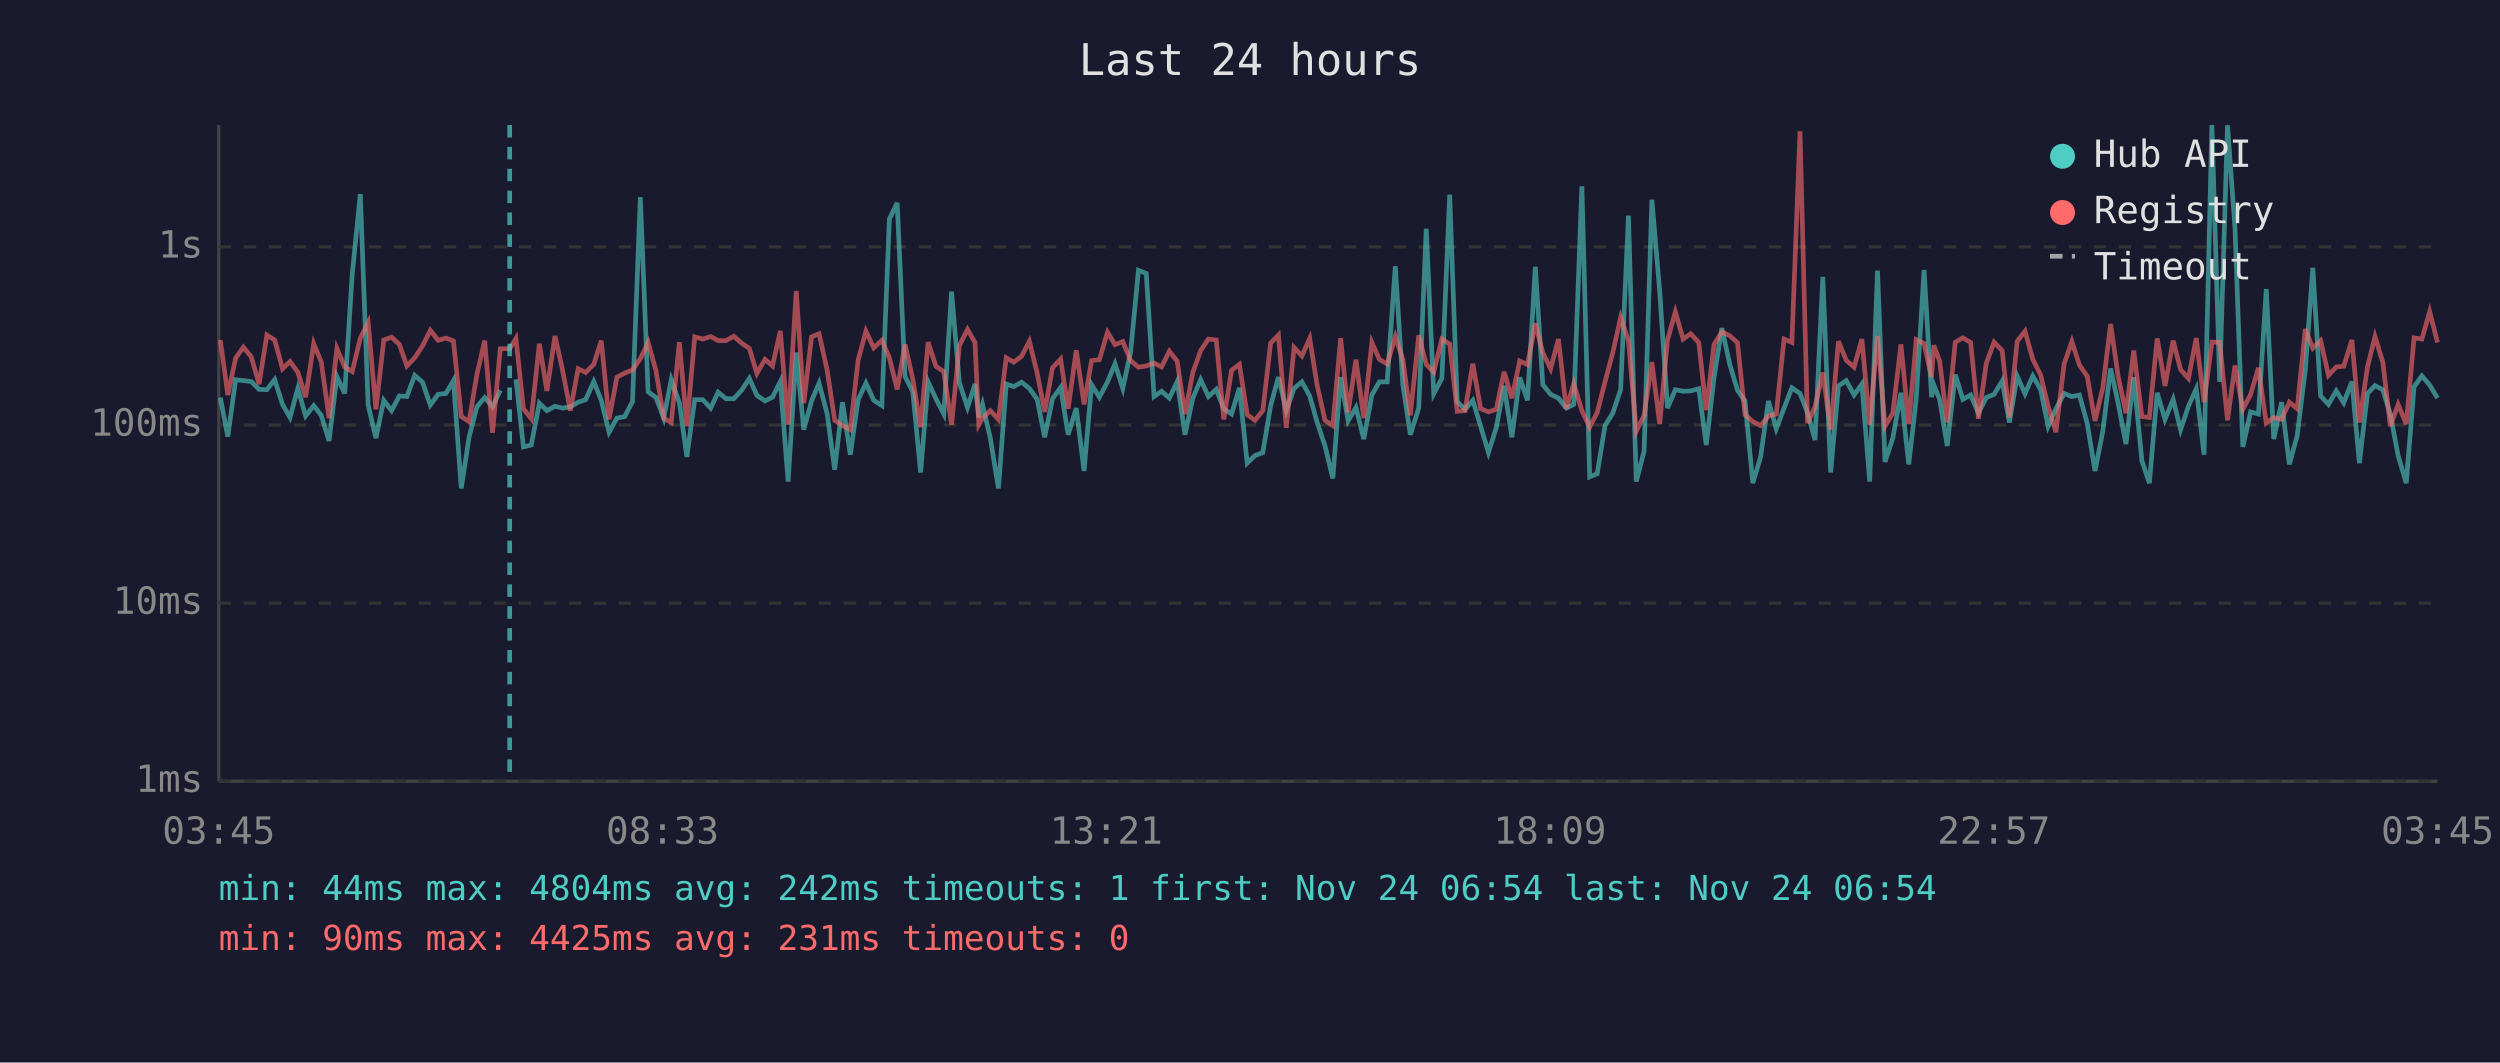
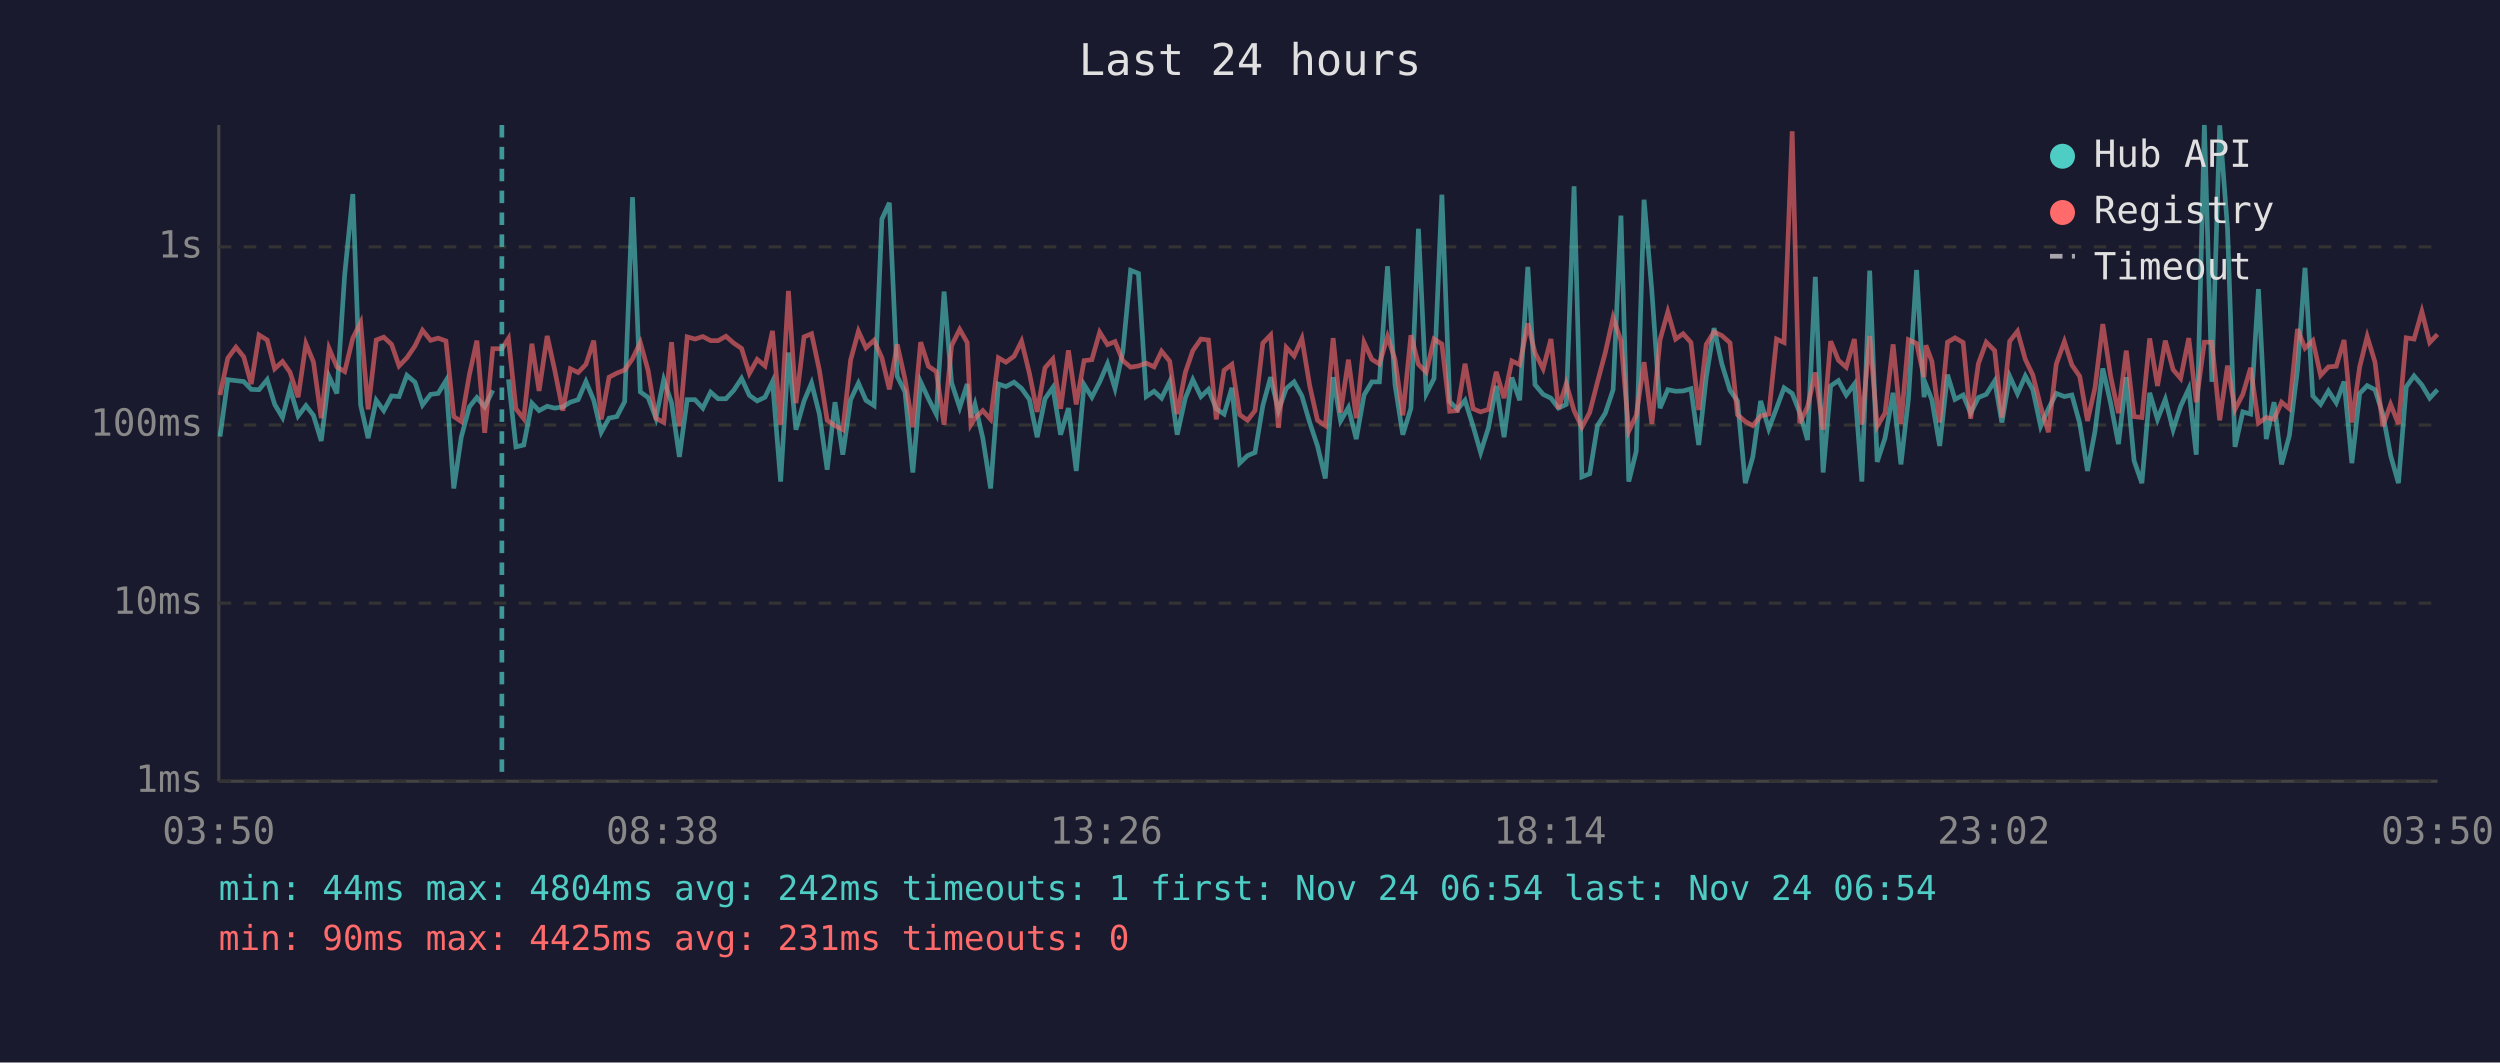
<svg xmlns="http://www.w3.org/2000/svg" viewBox="0 0 800 340" font-family="monospace" font-size="12">
  <rect width="800" height="340" fill="#1a1a2e" />
  <text x="400" y="24" fill="#e0e0e0" font-size="14" text-anchor="middle">Last 24 hours</text>
  <line x1="70" y1="40" x2="70" y2="250" stroke="#444" stroke-width="1" />
  <line x1="70" y1="250" x2="780" y2="250" stroke="#444" stroke-width="1" />
  <line x1="70" y1="250" x2="780" y2="250" stroke="#333" stroke-width="1" stroke-dasharray="4" />
  <text x="65" y="250" fill="#888" text-anchor="end" dominant-baseline="middle">1ms</text>
  <line x1="70" y1="193" x2="780" y2="193" stroke="#333" stroke-width="1" stroke-dasharray="4" />
  <text x="65" y="193" fill="#888" text-anchor="end" dominant-baseline="middle">10ms</text>
  <line x1="70" y1="136" x2="780" y2="136" stroke="#333" stroke-width="1" stroke-dasharray="4" />
  <text x="65" y="136" fill="#888" text-anchor="end" dominant-baseline="middle">100ms</text>
  <line x1="70" y1="79" x2="780" y2="79" stroke="#333" stroke-width="1" stroke-dasharray="4" />
  <text x="65" y="79" fill="#888" text-anchor="end" dominant-baseline="middle">1s</text>
-   <text x="70" y="270" fill="#888" text-anchor="middle">03:45</text>
-   <text x="212" y="270" fill="#888" text-anchor="middle">08:33</text>
-   <text x="354" y="270" fill="#888" text-anchor="middle">13:21</text>
-   <text x="496" y="270" fill="#888" text-anchor="middle">18:09</text>
-   <text x="638" y="270" fill="#888" text-anchor="middle">22:57</text>
-   <text x="780" y="270" fill="#888" text-anchor="middle">03:45</text>
-   <polyline points="70.5,127.2 72.9,139.7 75.4,121.5 77.9,121.8 80.4,122.1 82.9,124.6 85.4,124.7 87.9,121.5 90.4,129.4 92.8,133.6 95.3,124.3 97.8,133.1 100.4,129.8 102.8,132.9 105.3,141.1 107.8,120.5 110.3,125.9 112.7,87.9 115.3,62.1 117.8,129.6 120.3,140.2 122.8,128.1 125.3,131.4 127.8,126.7 130.2,126.9 132.7,120.1 135.2,122.3 137.7,129.6 140.2,126.2 142.7,125.9 145.1,121.8 147.6,156.3 150.1,139.9 152.6,130.2 155.1,127.2 157.6,130.2 160.1,124.9" fill="none" stroke="#4ecdc4" stroke-width="1.5" opacity="0.6" />
-   <polyline points="165.1,121.4 167.5,143.0 170.0,142.4 172.6,129.0 175.0,131.4 177.6,130.0 180.0,130.6 182.5,130.2 185.0,128.7 187.4,127.9 190.0,122.1 192.4,128.1 194.9,138.3 197.4,133.8 199.9,133.3 202.4,128.5 204.9,63.1 207.4,125.4 209.9,127.2 212.4,133.8 214.8,121.5 217.4,128.9 219.8,146.2 222.3,127.9 224.9,127.9 227.4,130.6 229.8,125.5 232.3,127.6 234.8,127.6 237.3,124.9 239.8,121.1 242.2,126.5 244.8,128.3 247.2,127.1 249.7,122.1 252.2,154.1 254.8,112.8 257.2,137.5 259.7,128.3 262.1,122.6 264.7,132.5 267.1,150.3 269.6,128.7 272.1,145.5 274.6,127.9 277.1,122.6 279.6,128.1 282.2,129.8 284.6,70.1 287.1,64.9 289.6,120.4 292.1,125.4 294.6,151.2 297.0,122.2 299.5,127.6 302.0,132.5 304.5,93.3 307.0,122.5 309.6,130.4 312.0,122.9 313.2,133.6 314.4,129.4 316.9,140.2 319.5,156.3 322.0,122.9 324.4,123.7 326.9,122.3 329.4,124.3 331.9,127.8 334.3,139.9 336.8,127.6 339.4,124.0 341.8,139.1 344.4,130.6 346.9,150.7 349.3,123.1 351.8,127.1 354.4,122.2 356.8,116.4 359.3,124.3 361.8,112.6 364.3,86.5 366.8,87.5 369.3,126.9 371.7,125.2 374.2,127.4 376.7,122.1 379.2,139.1 381.7,127.4 384.2,121.5 386.7,126.9 389.2,124.6 391.6,130.8 394.1,132.5 396.6,124.1 399.1,148.2 401.6,145.8 404.1,144.8 406.6,129.8 409.1,120.7 411.6,131.4 414.1,124.3 416.6,122.2 419.1,126.7 421.5,135.2 424.0,142.7 426.5,153.1 429.0,120.7 431.4,134.7 433.9,130.4 436.4,140.5 439.0,126.4 441.4,122.2 443.9,122.2 446.5,85.2 448.9,123.1 451.3,139.1 454.0,130.6 456.4,73.2 458.8,126.0 461.4,121.1 463.9,62.3 466.3,128.5 468.8,131.0 471.3,128.1 473.8,136.4 476.3,144.8 478.8,136.9 481.3,123.5 483.8,139.9 486.3,120.8 488.8,128.1 491.3,85.4 493.7,123.1 496.2,126.2 498.7,127.4 501.2,130.6 503.6,129.4 506.2,59.6 508.7,152.6 511.1,151.6 513.6,136.2 516.1,132.2 518.6,124.7 521.1,69.0 523.6,154.1 526.1,144.4 528.6,63.9 531.1,93.2 533.6,130.6 536.1,124.7 538.6,125.2 541.0,125.1 543.6,124.4 546.0,142.4 548.5,120.7 551.0,105.0 553.5,116.5 556.0,124.9 558.4,128.3 560.9,154.6 563.4,146.2 565.9,128.3 568.4,137.2 570.9,130.6 573.4,124.1 576.0,125.9 578.4,132.0 580.8,140.8 583.3,88.6 585.8,151.2 588.3,123.5 590.8,121.8 593.3,126.4 595.8,122.9 598.3,154.1 600.8,86.6 603.2,147.8 605.7,140.2 608.3,125.7 610.8,148.6 613.2,127.6 615.7,86.4 618.1,127.1 618.8,123.1 620.7,127.9 623.1,142.7 625.7,119.9 628.1,127.8 630.6,126.4 633.1,132.2 635.6,127.2 638.1,126.2 640.7,121.9 643.0,135.2 645.5,120.4 648.0,126.0 650.5,120.3 653.0,124.7 655.4,136.4 657.9,130.8 660.5,125.9 663.0,126.9 665.4,126.4 667.9,135.4 670.4,150.7 672.9,138.0 675.4,117.9 677.8,129.0 680.3,142.1 682.8,120.7 685.4,147.4 687.8,154.6 690.3,125.7 692.8,134.2 695.4,127.8 697.8,137.5 700.3,130.0 702.8,124.4 705.3,145.5 707.8,40.0 710.3,122.2 712.8,40.1 715.2,73.1 717.7,143.0 720.2,131.8 722.7,132.5 725.2,92.5 727.6,140.5 730.1,128.7 732.6,148.6 735.1,139.4 737.7,118.3 740.1,85.7 742.6,126.7 745.1,129.4 747.6,125.1 750.0,128.9 752.6,122.1 755.0,148.2 757.6,125.9 760.0,123.4 762.5,124.7 764.9,132.5 767.4,145.8 770.0,154.6 772.5,123.8 775.0,120.3 777.5,123.2 780.0,127.4" fill="none" stroke="#4ecdc4" stroke-width="1.5" opacity="0.6" />
-   <polyline points="70.5,108.8 72.9,126.4 75.4,114.6 77.9,111.1 80.4,114.2 82.9,122.9 85.4,107.2 87.9,108.8 90.4,118.0 92.8,115.7 95.3,119.1 97.8,127.1 100.4,110.0 102.8,115.8 105.3,133.8 107.8,111.5 110.3,117.4 112.7,118.9 115.3,108.2 117.8,103.2 120.3,131.0 122.8,108.8 125.3,107.9 127.8,110.2 130.2,117.1 132.7,114.5 135.2,110.7 137.7,105.7 140.2,108.9 142.7,108.2 145.1,109.1 147.6,133.3 150.1,134.9 152.6,119.9 155.1,109.0 157.6,138.5 160.1,111.6 163.1,111.6 165.1,108.3 167.5,130.8 170.0,134.0 172.6,110.0 175.0,125.1 177.6,107.5 180.0,118.4 182.5,131.4 185.0,118.0 187.4,119.2 190.0,116.6 192.4,109.0 194.9,134.2 197.4,120.7 199.9,119.4 202.4,118.4 204.9,114.8 207.4,109.6 209.9,118.6 212.4,133.8 214.8,135.2 217.4,109.5 219.8,136.4 222.3,107.8 224.9,108.5 227.4,107.7 229.8,109.0 232.3,109.0 234.8,107.6 237.3,109.8 239.8,111.5 242.2,119.5 244.8,115.0 247.2,117.1 249.7,105.9 252.2,135.9 254.8,93.1 257.2,129.0 259.7,107.8 262.1,106.8 264.7,118.5 267.1,134.5 269.6,136.2 272.1,137.5 274.6,115.2 277.1,106.0 279.6,111.3 282.2,108.9 284.6,114.5 287.1,124.6 289.6,110.2 292.1,121.4 294.6,136.7 297.0,109.5 299.5,117.2 302.0,118.9 304.5,135.9 307.0,110.6 309.6,105.4 312.0,109.6 313.2,135.9 314.4,133.8 316.9,131.4 319.5,134.2 322.0,114.5 324.4,115.9 326.9,114.0 329.4,109.2 331.9,119.4 334.3,131.8 336.8,117.7 339.4,114.9 341.8,130.8 344.4,112.1 346.9,129.4 349.3,115.4 351.8,115.1 354.4,106.3 356.8,110.3 359.3,109.3 361.8,115.4 364.3,117.5 366.8,117.1 369.3,116.2 371.7,117.4 374.2,112.4 376.7,115.6 379.2,132.5 381.7,119.2 384.2,112.2 386.7,108.5 389.2,108.8 391.6,134.2 394.1,118.5 396.6,116.6 399.1,132.7 401.6,134.5 404.1,131.4 406.6,109.8 409.1,107.2 411.6,136.9 414.1,111.2 416.6,113.9 419.1,108.3 421.5,123.4 424.0,134.5 426.5,136.2 429.0,108.2 431.4,132.0 433.9,115.1 436.4,133.8 439.0,109.6 441.4,115.0 443.9,116.5 446.5,107.7 448.9,115.0 451.3,132.9 454.0,107.3 456.4,116.6 458.8,119.1 461.4,108.5 463.9,110.1 466.3,131.6 468.8,131.4 471.3,116.4 473.8,130.8 476.3,131.8 478.8,131.0 481.3,119.0 483.8,127.4 486.3,115.5 488.8,116.7 491.3,103.5 493.7,112.9 496.2,118.0 498.7,108.5 501.2,130.8 503.6,122.8 506.2,131.4 508.7,136.7 511.1,132.0 513.6,122.2 516.1,112.8 518.6,101.6 521.1,109.0 523.6,138.0 526.1,132.9 528.6,115.9 531.1,135.7 533.6,108.8 536.1,99.8 538.6,108.5 541.0,106.8 543.6,109.6 546.0,131.2 548.5,110.2 551.0,106.2 553.5,107.4 556.0,109.7 558.4,132.7 560.9,134.9 563.4,136.2 565.9,133.1 568.4,132.5 570.9,108.5 573.4,109.6 576.0,42.0 578.4,135.4 580.8,130.2 583.3,119.2 585.8,137.5 588.3,109.2 590.8,115.3 593.3,117.5 595.8,108.5 598.3,135.9 600.8,107.5 603.2,136.4 605.7,132.2 608.3,110.2 610.8,135.7 613.2,108.7 615.7,109.9 618.1,120.7 618.8,110.5 620.7,115.6 623.1,135.2 625.7,109.5 628.1,108.1 630.6,109.6 633.1,134.0 635.6,116.3 638.1,109.5 640.7,112.2 643.0,133.6 645.5,109.2 648.0,106.0 650.5,115.0 653.0,120.0 655.4,130.0 657.9,138.3 660.5,116.5 663.0,109.3 665.4,116.8 667.9,120.4 670.4,134.7 672.9,124.1 675.4,103.7 677.8,120.4 680.3,132.2 682.8,112.2 685.4,133.3 687.8,133.6 690.3,108.3 692.8,123.5 695.4,109.0 697.8,118.3 700.3,121.1 702.8,108.2 705.3,128.7 707.8,109.5 710.3,109.5 712.8,134.5 715.2,117.0 717.7,131.0 720.2,126.2 722.7,117.7 725.2,135.4 727.6,133.6 730.1,134.2 732.6,128.7 735.1,130.8 737.7,105.3 740.1,111.4 742.6,109.0 745.1,120.1 747.6,117.4 750.0,117.2 752.6,108.8 755.0,135.2 757.6,117.4 760.0,107.7 762.5,115.9 764.9,136.4 767.4,129.4 770.0,135.7 772.5,108.1 775.0,108.5 777.5,99.7 780.0,109.6" fill="none" stroke="#ff6b6b" stroke-width="1.5" opacity="0.6" />
-   <line x1="163.1" y1="40" x2="163.1" y2="250" stroke="#4ecdc4" stroke-width="1.5" stroke-dasharray="4,3" opacity="0.7" />
+   <text x="70" y="270" fill="#888" text-anchor="middle">03:50</text>
+   <text x="212" y="270" fill="#888" text-anchor="middle">08:38</text>
+   <text x="354" y="270" fill="#888" text-anchor="middle">13:26</text>
+   <text x="496" y="270" fill="#888" text-anchor="middle">18:14</text>
+   <text x="638" y="270" fill="#888" text-anchor="middle">23:02</text>
+   <text x="780" y="270" fill="#888" text-anchor="middle">03:50</text>
+   <polyline points="70.4,139.7 72.9,121.5 75.5,121.8 78.0,122.1 80.4,124.6 82.9,124.7 85.5,121.5 87.9,129.4 90.4,133.6 92.8,124.3 95.4,133.1 97.9,129.8 100.3,132.9 102.8,141.1 105.3,120.5 107.8,125.9 110.3,87.9 112.9,62.1 115.4,129.6 117.8,140.2 120.4,128.1 122.8,131.4 125.3,126.7 127.7,126.9 130.2,120.1 132.8,122.3 135.2,129.6 137.8,126.2 140.2,125.9 142.7,121.8 145.2,156.3 147.6,139.9 150.2,130.2 152.6,127.2 155.1,130.2 157.7,124.9" fill="none" stroke="#4ecdc4" stroke-width="1.5" opacity="0.6" />
+   <polyline points="162.7,121.4 165.1,143.0 167.6,142.4 170.2,129.0 172.5,131.4 175.1,130.0 177.5,130.6 180.1,130.2 182.5,128.7 185.0,127.9 187.5,122.1 190.0,128.1 192.4,138.3 194.9,133.8 197.4,133.3 199.9,128.5 202.4,63.1 204.9,125.4 207.4,127.2 209.9,133.8 212.4,121.5 214.9,128.9 217.4,146.2 219.9,127.9 222.4,127.9 224.9,130.6 227.4,125.5 229.8,127.6 232.3,127.6 234.8,124.9 237.3,121.1 239.8,126.5 242.3,128.3 244.8,127.1 247.2,122.1 249.8,154.1 252.3,112.8 254.7,137.5 257.3,128.3 259.7,122.6 262.2,132.5 264.7,150.3 267.2,128.7 269.7,145.5 272.2,127.9 274.7,122.6 277.1,128.1 279.7,129.8 282.2,70.1 284.6,64.9 287.1,120.4 289.6,125.4 292.1,151.2 294.6,122.2 297.1,127.6 299.6,132.5 302.1,93.3 304.5,122.5 307.1,130.4 309.5,122.9 310.7,133.6 312.0,129.4 314.5,140.2 317.0,156.3 319.5,122.9 321.9,123.7 324.5,122.3 326.9,124.3 329.4,127.8 331.9,139.9 334.4,127.6 336.9,124.0 339.4,139.1 341.9,130.6 344.4,150.7 346.9,123.1 349.4,127.1 351.9,122.2 354.4,116.4 356.8,124.3 359.3,112.6 361.8,86.5 364.3,87.5 366.8,126.9 369.3,125.2 371.7,127.4 374.3,122.1 376.7,139.1 379.3,127.4 381.7,121.5 384.3,126.9 386.7,124.6 389.2,130.8 391.7,132.5 394.2,124.1 396.7,148.2 399.2,145.8 401.6,144.8 404.1,129.8 406.6,120.7 409.1,131.4 411.6,124.3 414.1,122.2 416.6,126.7 419.1,135.2 421.6,142.7 424.1,153.1 426.6,120.7 429.0,134.7 431.5,130.4 434.0,140.5 436.5,126.4 439.0,122.2 441.4,122.2 444.0,85.2 446.4,123.1 448.9,139.1 451.5,130.6 453.9,73.2 456.4,126.0 458.9,121.1 461.4,62.3 463.9,128.5 466.4,131.0 468.8,128.1 471.4,136.4 473.8,144.8 476.3,136.9 478.8,123.5 481.3,139.9 483.8,120.8 486.3,128.1 488.9,85.4 491.2,123.1 493.8,126.2 496.3,127.4 498.7,130.6 501.2,129.4 503.7,59.6 506.2,152.6 508.7,151.6 511.2,136.2 513.7,132.2 516.2,124.7 518.7,69.0 521.2,154.1 523.6,144.4 526.1,63.9 528.6,93.2 531.2,130.6 533.7,124.7 536.2,125.2 538.6,125.1 541.1,124.4 543.6,142.4 546.0,120.7 548.5,105.0 551.0,116.5 553.6,124.9 556.0,128.3 558.5,154.6 560.9,146.2 563.4,128.3 566.0,137.2 568.5,130.6 570.9,124.1 573.5,125.9 575.9,132.0 578.4,140.8 580.9,88.6 583.4,151.2 585.8,123.5 588.3,121.8 590.8,126.4 593.4,122.9 595.8,154.1 598.3,86.6 600.7,147.8 603.2,140.2 605.8,125.7 608.3,148.6 610.7,127.6 613.3,86.4 615.7,127.1 616.3,123.1 618.2,127.9 620.7,142.7 623.2,119.9 625.6,127.8 628.2,126.4 630.6,132.2 633.1,127.2 635.6,126.2 638.3,121.9 640.6,135.2 643.1,120.4 645.6,126.0 648.1,120.3 650.5,124.7 653.0,136.4 655.5,130.8 658.0,125.9 660.6,126.9 663.0,126.4 665.5,135.4 668.0,150.7 670.4,138.0 672.9,117.9 675.4,129.0 677.9,142.1 680.4,120.7 682.9,147.4 685.4,154.6 687.9,125.7 690.4,134.2 692.9,127.8 695.4,137.5 697.8,130.0 700.4,124.4 702.8,145.5 705.4,40.0 707.8,122.2 710.3,40.1 712.8,73.1 715.2,143.0 717.7,131.8 720.2,132.5 722.7,92.5 725.2,140.5 727.7,128.7 730.1,148.6 732.6,139.4 735.2,118.3 737.6,85.7 740.1,126.7 742.6,129.4 745.1,125.1 747.6,128.9 750.1,122.1 752.6,148.2 755.1,125.9 757.5,123.4 760.0,124.7 762.5,132.5 765.0,145.8 767.5,154.6 770.0,123.8 772.5,120.3 775.0,123.2 777.5,127.4 780.0,124.7" fill="none" stroke="#4ecdc4" stroke-width="1.5" opacity="0.6" />
+   <polyline points="70.4,126.4 72.9,114.6 75.5,111.1 78.0,114.2 80.4,122.9 82.9,107.2 85.5,108.8 87.9,118.0 90.4,115.7 92.8,119.1 95.4,127.1 97.9,110.0 100.3,115.8 102.8,133.8 105.3,111.5 107.8,117.4 110.3,118.9 112.9,108.2 115.4,103.2 117.8,131.0 120.4,108.8 122.8,107.9 125.3,110.2 127.7,117.1 130.2,114.5 132.8,110.7 135.2,105.7 137.8,108.9 140.2,108.2 142.7,109.1 145.2,133.3 147.6,134.9 150.2,119.9 152.6,109.0 155.1,138.5 157.7,111.6 160.6,111.6 162.7,108.3 165.1,130.8 167.6,134.0 170.2,110.0 172.5,125.1 175.1,107.5 177.5,118.4 180.1,131.4 182.5,118.0 185.0,119.2 187.5,116.6 190.0,109.0 192.4,134.2 194.9,120.7 197.4,119.4 199.9,118.4 202.4,114.8 204.9,109.6 207.4,118.6 209.9,133.8 212.4,135.2 214.9,109.5 217.4,136.4 219.9,107.8 222.4,108.5 224.9,107.7 227.4,109.0 229.8,109.0 232.3,107.6 234.8,109.8 237.3,111.5 239.8,119.5 242.3,115.0 244.8,117.1 247.2,105.9 249.8,135.9 252.3,93.1 254.7,129.0 257.3,107.8 259.7,106.8 262.2,118.5 264.7,134.5 267.2,136.2 269.7,137.5 272.2,115.2 274.7,106.0 277.1,111.3 279.7,108.9 282.2,114.5 284.6,124.6 287.1,110.2 289.6,121.4 292.1,136.7 294.6,109.5 297.1,117.2 299.6,118.9 302.1,135.9 304.5,110.6 307.1,105.4 309.5,109.6 310.7,135.9 312.0,133.8 314.5,131.4 317.0,134.2 319.5,114.5 321.9,115.9 324.5,114.0 326.9,109.2 329.4,119.4 331.9,131.8 334.4,117.7 336.9,114.9 339.4,130.8 341.9,112.1 344.4,129.4 346.9,115.4 349.4,115.1 351.9,106.3 354.4,110.3 356.8,109.3 359.3,115.4 361.8,117.5 364.3,117.1 366.8,116.2 369.3,117.4 371.7,112.4 374.3,115.6 376.7,132.5 379.3,119.2 381.7,112.2 384.3,108.5 386.7,108.8 389.2,134.2 391.7,118.5 394.2,116.6 396.7,132.7 399.2,134.5 401.6,131.4 404.1,109.8 406.6,107.2 409.1,136.9 411.6,111.2 414.1,113.9 416.6,108.3 419.1,123.4 421.6,134.5 424.1,136.2 426.6,108.2 429.0,132.0 431.5,115.1 434.0,133.8 436.5,109.6 439.0,115.0 441.4,116.5 444.0,107.7 446.4,115.0 448.9,132.9 451.5,107.3 453.9,116.6 456.4,119.1 458.9,108.5 461.4,110.1 463.9,131.6 466.4,131.4 468.8,116.4 471.4,130.8 473.8,131.8 476.3,131.0 478.8,119.0 481.3,127.4 483.8,115.5 486.3,116.7 488.9,103.5 491.2,112.9 493.8,118.0 496.3,108.5 498.7,130.8 501.2,122.8 503.7,131.4 506.2,136.7 508.7,132.0 511.2,122.2 513.7,112.8 516.2,101.6 518.7,109.0 521.2,138.0 523.6,132.9 526.1,115.9 528.6,135.7 531.2,108.8 533.7,99.8 536.2,108.5 538.6,106.8 541.1,109.6 543.6,131.2 546.0,110.2 548.5,106.2 551.0,107.4 553.6,109.7 556.0,132.7 558.5,134.9 560.9,136.2 563.4,133.1 566.0,132.5 568.5,108.5 570.9,109.6 573.5,42.0 575.9,135.4 578.4,130.2 580.9,119.2 583.4,137.5 585.8,109.2 588.3,115.3 590.8,117.5 593.4,108.5 595.8,135.9 598.3,107.5 600.7,136.4 603.2,132.2 605.8,110.2 608.3,135.7 610.7,108.7 613.3,109.9 615.7,120.7 616.3,110.5 618.2,115.6 620.7,135.2 623.2,109.5 625.6,108.1 628.2,109.6 630.6,134.0 633.1,116.3 635.6,109.5 638.3,112.2 640.6,133.6 643.1,109.2 645.6,106.0 648.1,115.0 650.5,120.0 653.0,130.0 655.5,138.3 658.0,116.5 660.6,109.3 663.0,116.8 665.5,120.4 668.0,134.7 670.4,124.1 672.9,103.7 675.4,120.4 677.9,132.2 680.4,112.2 682.9,133.3 685.4,133.6 687.9,108.3 690.4,123.5 692.9,109.0 695.4,118.3 697.8,121.1 700.4,108.2 702.8,128.7 705.4,109.5 707.8,109.5 710.3,134.5 712.8,117.0 715.2,131.0 717.7,126.2 720.2,117.7 722.7,135.4 725.2,133.6 727.7,134.2 730.1,128.7 732.6,130.8 735.2,105.3 737.6,111.4 740.1,109.0 742.6,120.1 745.1,117.4 747.6,117.2 750.1,108.8 752.6,135.2 755.1,117.4 757.5,107.7 760.0,115.9 762.5,136.4 765.0,129.4 767.5,135.7 770.0,108.1 772.5,108.5 775.0,99.7 777.5,109.6 780.0,107.0" fill="none" stroke="#ff6b6b" stroke-width="1.5" opacity="0.6" />
+   <line x1="160.6" y1="40" x2="160.6" y2="250" stroke="#4ecdc4" stroke-width="1.5" stroke-dasharray="4,3" opacity="0.7" />
  <circle cx="660" cy="50" r="4" fill="#4ecdc4" />
  <text x="670" y="50" fill="#e0e0e0" dominant-baseline="middle">Hub API</text>
  <circle cx="660" cy="68" r="4" fill="#ff6b6b" />
  <text x="670" y="68" fill="#e0e0e0" dominant-baseline="middle">Registry</text>
  <line x1="656" y1="82" x2="664" y2="82" stroke="#e0e0e0" stroke-width="1.5" stroke-dasharray="4,3" opacity="0.7" />
  <text x="670" y="86" fill="#e0e0e0" dominant-baseline="middle">Timeout</text>
  <text x="70" y="288" fill="#4ecdc4" font-size="11">min: 44ms  max: 4804ms  avg: 242ms  timeouts: 1  first: Nov 24 06:54  last: Nov 24 06:54</text>
  <text x="70" y="304" fill="#ff6b6b" font-size="11">min: 90ms  max: 4425ms  avg: 231ms  timeouts: 0</text>
</svg>
